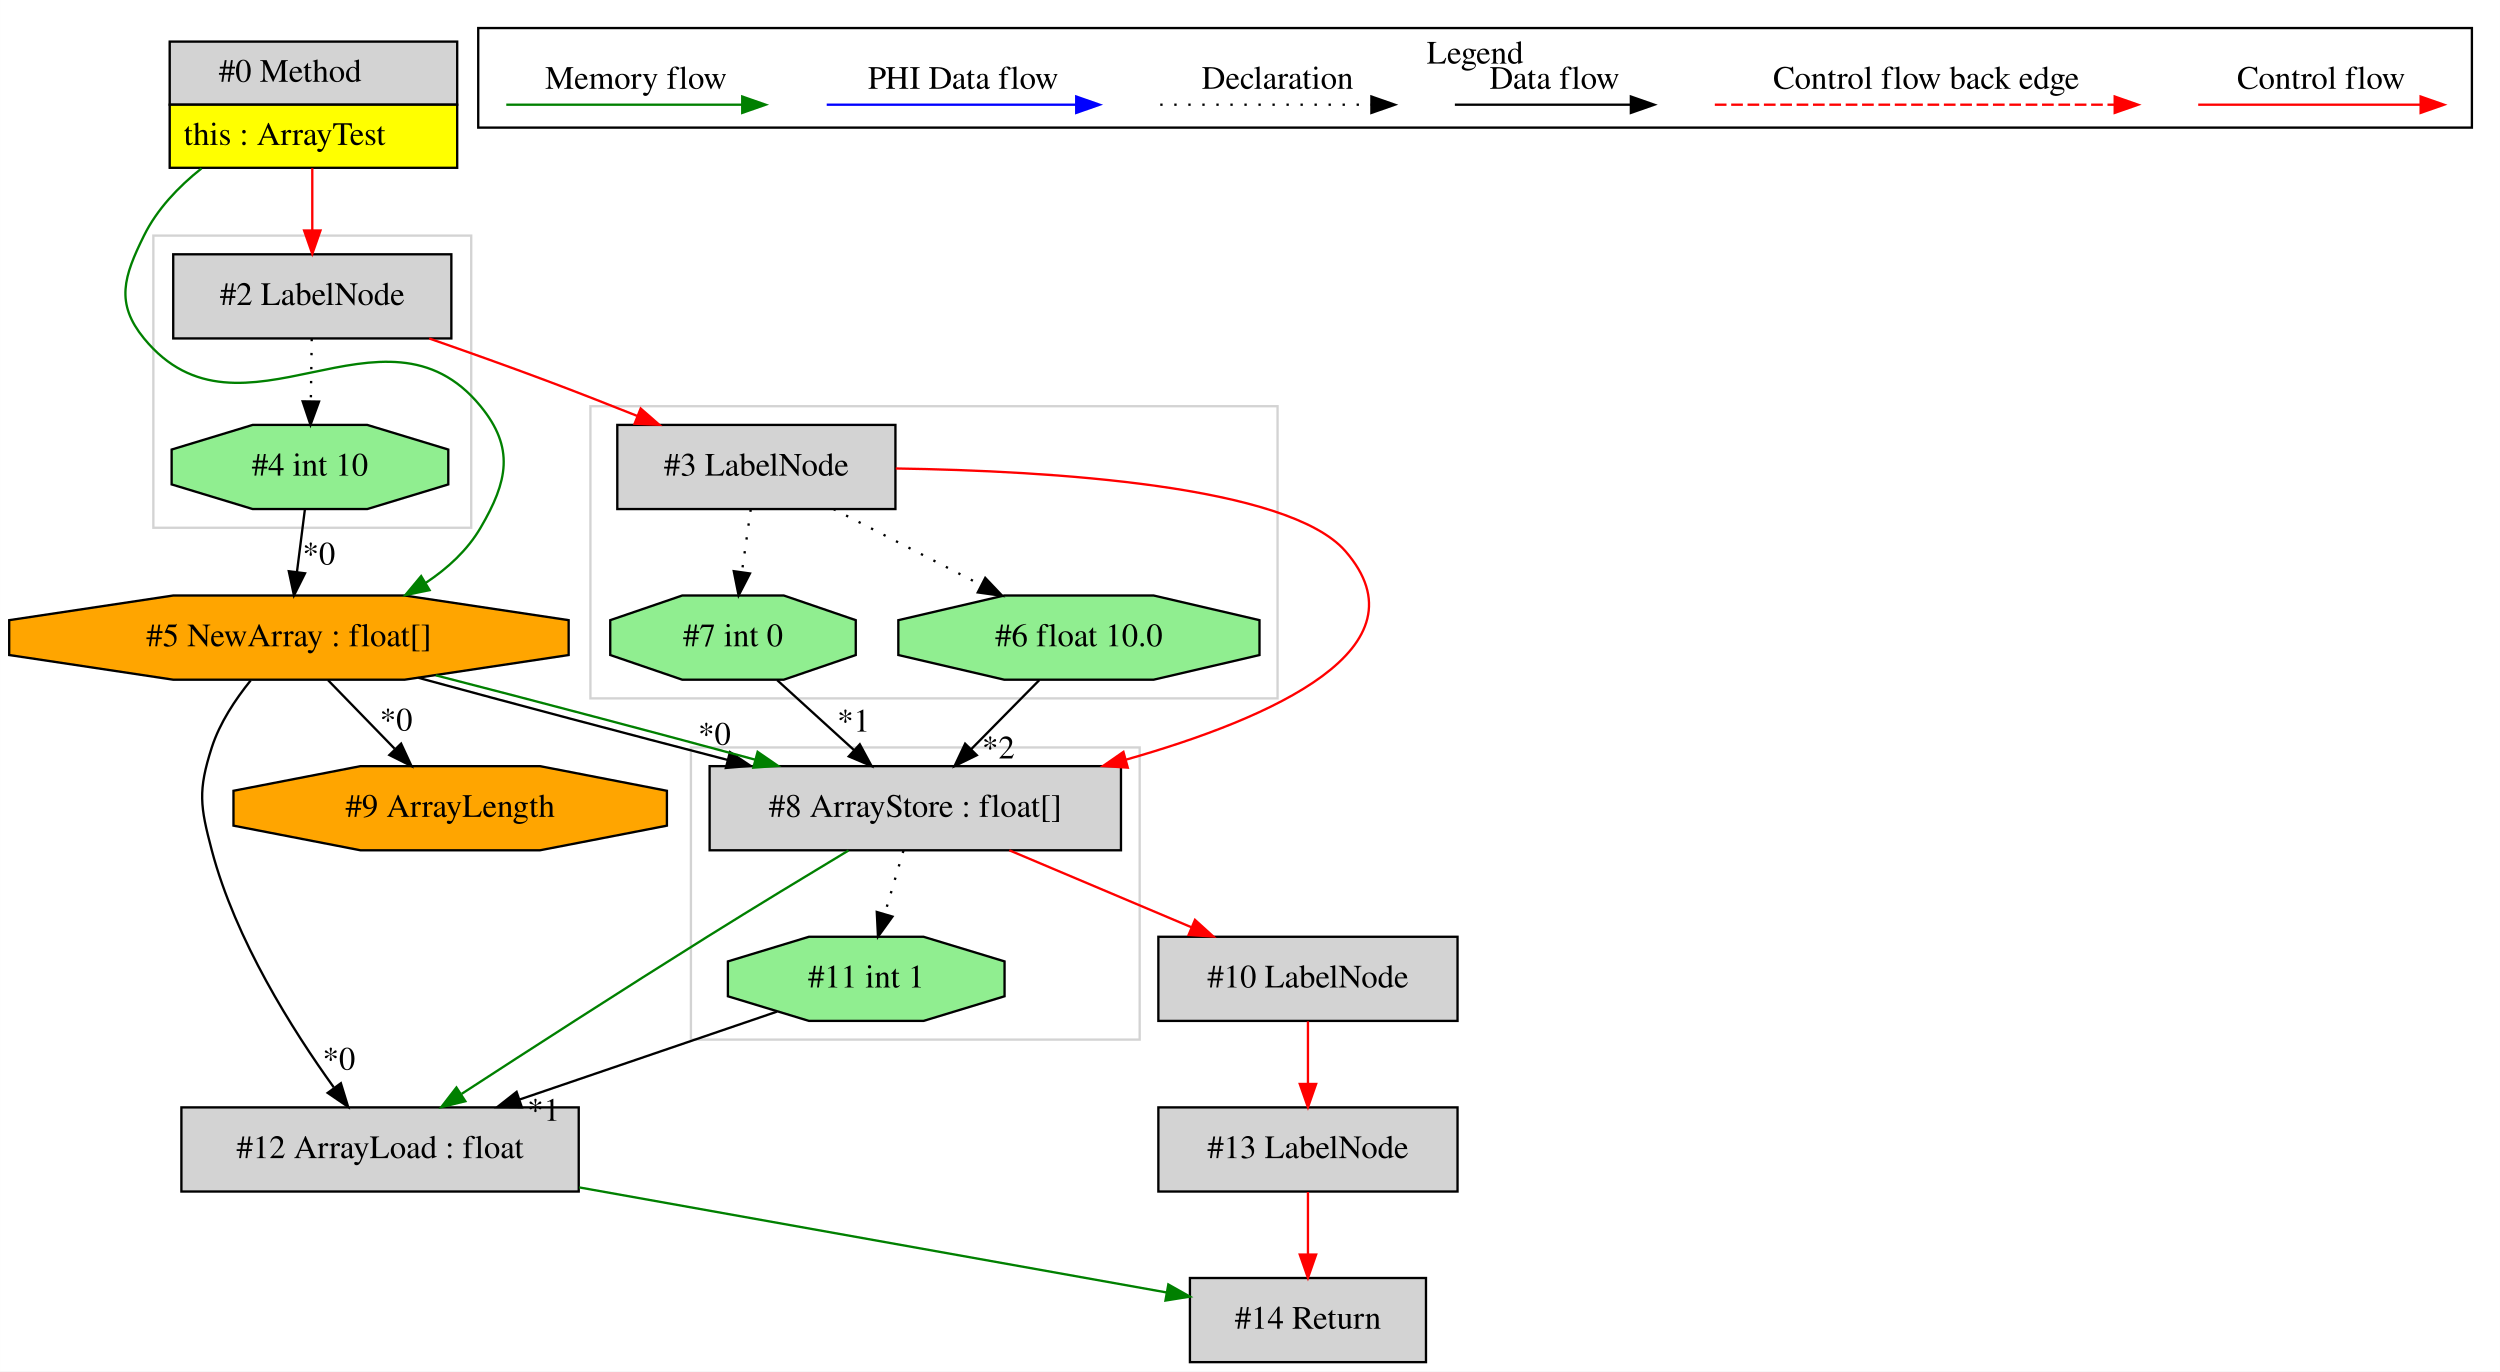
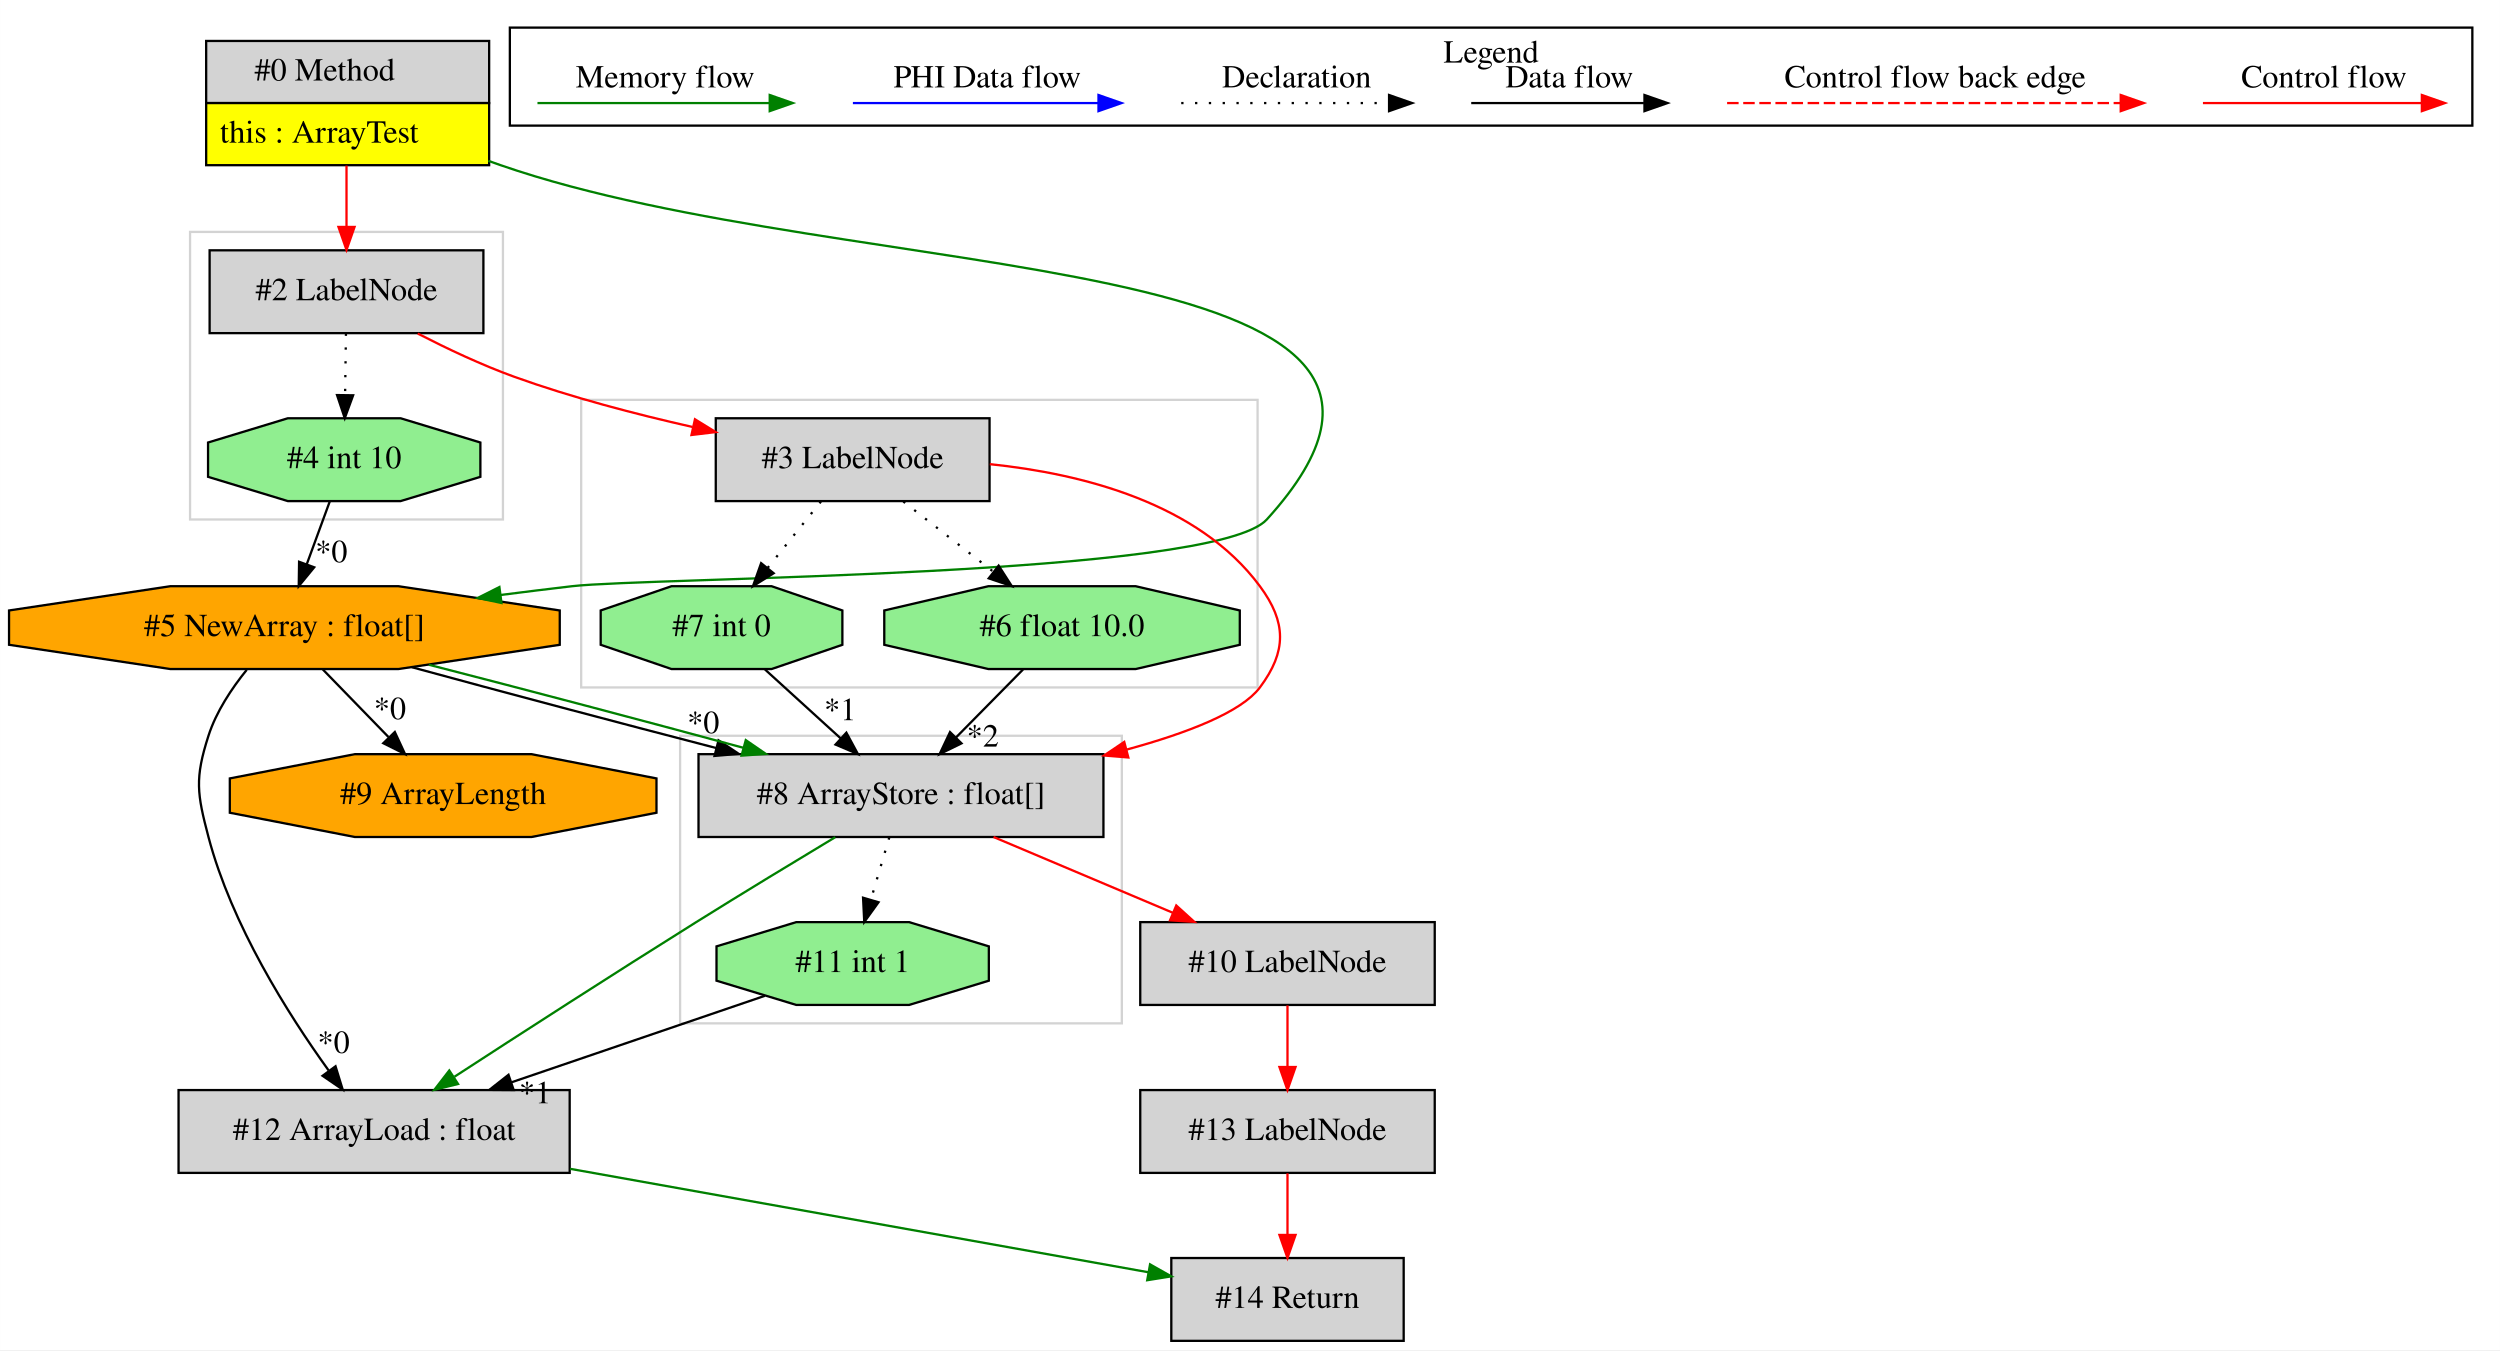
- <svg xmlns="http://www.w3.org/2000/svg" width="1070pt" height="587pt" viewBox="0.00 0.00 1069.59 586.80">
+ <svg xmlns="http://www.w3.org/2000/svg" width="1087pt" height="587pt" viewBox="0.00 0.00 1086.59 586.80">
  <g id="graph0" class="graph" transform="scale(1 1) rotate(0) translate(4 582.8)">
-     <polygon fill="white" stroke="transparent" points="-4,4 -4,-582.8 1065.59,-582.8 1065.59,4 -4,4" />
+     <polygon fill="white" stroke="transparent" points="-4,4 -4,-582.8 1082.59,-582.8 1082.59,4 -4,4" />
    <g id="clust1" class="cluster">
      <polygon fill="none" stroke="lightgray" points="248.59,-284 248.59,-409 542.59,-409 542.59,-284 248.59,-284" />
    </g>
    <g id="clust2" class="cluster">
-       <polygon fill="none" stroke="lightgray" points="61.59,-357 61.59,-482 197.59,-482 197.59,-357 61.59,-357" />
+       <polygon fill="none" stroke="lightgray" points="291.59,-138 291.59,-263 483.59,-263 483.59,-138 291.59,-138" />
    </g>
    <g id="clust3" class="cluster">
-       <polygon fill="none" stroke="lightgray" points="291.59,-138 291.59,-263 483.59,-263 483.59,-138 291.59,-138" />
+       <polygon fill="none" stroke="lightgray" points="78.59,-357 78.59,-482 214.59,-482 214.59,-357 78.59,-357" />
    </g>
    <g id="clust4" class="cluster">
-       <polygon fill="none" stroke="black" points="200.59,-528.2 200.59,-570.8 1053.59,-570.8 1053.59,-528.2 200.59,-528.2" />
-       <text text-anchor="middle" x="627.09" y="-555.6" font-family="Times,serif" font-size="14.00">Legend</text>
+       <polygon fill="none" stroke="black" points="217.59,-528.2 217.59,-570.8 1070.59,-570.8 1070.59,-528.2 217.59,-528.2" />
+       <text text-anchor="middle" x="644.09" y="-555.6" font-family="Times,serif" font-size="14.00">Legend</text>
    </g>
    <g id="node1" class="node">
-       <polygon fill="lightgrey" stroke="transparent" points="191.09,-565 68.09,-565 68.09,-511 191.09,-511 191.09,-565" />
-       <polygon fill="none" stroke="black" points="68.59,-538 68.59,-565 191.59,-565 191.59,-538 68.59,-538" />
-       <text text-anchor="start" x="89.59" y="-547.8" font-family="Times,serif" font-size="14.00">#0 Method</text>
-       <polygon fill="yellow" stroke="transparent" points="68.59,-511 68.59,-538 191.59,-538 191.59,-511 68.59,-511" />
-       <polygon fill="none" stroke="black" points="68.59,-511 68.59,-538 191.59,-538 191.59,-511 68.59,-511" />
-       <text text-anchor="start" x="74.59" y="-520.8" font-family="Times,serif" font-size="14.00">this : ArrayTest</text>
+       <polygon fill="lightgrey" stroke="transparent" points="208.09,-565 85.09,-565 85.09,-511 208.09,-511 208.09,-565" />
+       <polygon fill="none" stroke="black" points="85.59,-538 85.59,-565 208.59,-565 208.59,-538 85.59,-538" />
+       <text text-anchor="start" x="106.59" y="-547.8" font-family="Times,serif" font-size="14.00">#0 Method</text>
+       <polygon fill="yellow" stroke="transparent" points="85.59,-511 85.59,-538 208.59,-538 208.59,-511 85.59,-511" />
+       <polygon fill="none" stroke="black" points="85.59,-511 85.59,-538 208.59,-538 208.59,-511 85.59,-511" />
+       <text text-anchor="start" x="91.59" y="-520.8" font-family="Times,serif" font-size="14.00">this : ArrayTest</text>
    </g>
    <g id="node2" class="node">
+       <polygon fill="lightgrey" stroke="black" points="206.09,-474 87.09,-474 87.09,-438 206.09,-438 206.09,-474" />
+       <text text-anchor="middle" x="146.59" y="-452.3" font-family="Times,serif" font-size="14.00">#2 LabelNode</text>
+     </g>
+     <g id="edge1" class="edge">
+       <path fill="none" stroke="red" d="M146.59,-510.81C146.59,-502.35 146.59,-492.95 146.59,-484.4" />
+       <polygon fill="red" stroke="red" points="150.09,-484.17 146.59,-474.17 143.09,-484.17 150.09,-484.17" />
+     </g>
+     <g id="node4" class="node">
      <polygon fill="orange" stroke="black" points="239.28,-302.54 239.28,-317.46 169.17,-328 70.02,-328 -0.09,-317.46 -0.09,-302.54 70.02,-292 169.17,-292 239.28,-302.54" />
      <text text-anchor="middle" x="119.59" y="-306.3" font-family="Times,serif" font-size="14.00">#5 NewArray : float[]</text>
    </g>
+     <g id="edge4" class="edge">
+       <path fill="none" stroke="green" d="M208.23,-512.89C210.03,-512.24 211.83,-511.61 213.59,-511 367.66,-457.59 656.25,-477.69 546.59,-357 523.93,-332.05 278.08,-331.88 244.59,-328 234.54,-326.83 224.04,-325.53 213.58,-324.19" />
+       <polygon fill="green" stroke="green" points="213.95,-320.71 203.58,-322.89 213.05,-327.65 213.95,-320.71" />
+     </g>
+     <g id="node3" class="node">
+       <polygon fill="lightgreen" stroke="black" points="204.78,-375.54 204.78,-390.46 170.11,-401 121.08,-401 86.41,-390.46 86.41,-375.54 121.08,-365 170.11,-365 204.78,-375.54" />
+       <text text-anchor="middle" x="145.59" y="-379.3" font-family="Times,serif" font-size="14.00">#4 int 10</text>
+     </g>
    <g id="edge2" class="edge">
-       <path fill="none" stroke="green" d="M82.2,-510.75C72.29,-502.88 63.17,-493.28 57.59,-482 48.93,-464.47 45.21,-453.13 57.59,-438 98.95,-387.48 160.24,-459.52 201.59,-409 216.23,-391.12 213.27,-376.94 201.59,-357 195.97,-347.4 187.53,-339.65 178.18,-333.45" />
-       <polygon fill="green" stroke="green" points="179.76,-330.32 169.38,-328.18 176.16,-336.32 179.76,-330.32" />
+       <path fill="none" stroke="black" stroke-dasharray="1,5" d="M146.35,-437.81C146.24,-429.79 146.1,-420.05 145.97,-411.07" />
+       <polygon fill="black" stroke="black" points="149.47,-410.98 145.83,-401.03 142.47,-411.08 149.47,-410.98" />
    </g>
-     <g id="node4" class="node">
-       <polygon fill="lightgrey" stroke="black" points="189.09,-474 70.09,-474 70.09,-438 189.09,-438 189.09,-474" />
-       <text text-anchor="middle" x="129.59" y="-452.3" font-family="Times,serif" font-size="14.00">#2 LabelNode</text>
+     <g id="node10" class="node">
+       <polygon fill="lightgrey" stroke="black" points="426.09,-401 307.09,-401 307.09,-365 426.09,-365 426.09,-401" />
+       <text text-anchor="middle" x="366.59" y="-379.3" font-family="Times,serif" font-size="14.00">#3 LabelNode</text>
    </g>
-     <g id="edge4" class="edge">
-       <path fill="none" stroke="red" d="M129.59,-510.81C129.59,-502.35 129.59,-492.95 129.59,-484.4" />
-       <polygon fill="red" stroke="red" points="133.09,-484.17 129.59,-474.17 126.09,-484.17 133.09,-484.17" />
+     <g id="edge13" class="edge">
+       <path fill="none" stroke="red" d="M177.54,-437.82C190.28,-431.26 205.37,-424.13 219.59,-419 244.32,-410.09 272.21,-402.79 297,-397.21" />
+       <polygon fill="red" stroke="red" points="298.04,-400.56 307.05,-395 296.53,-393.73 298.04,-400.56" />
    </g>
-     <g id="node6" class="node">
+     <g id="edge3" class="edge">
+       <path fill="none" stroke="black" d="M139.3,-364.81C136.3,-356.62 132.64,-346.62 129.29,-337.48" />
+       <polygon fill="black" stroke="black" points="132.55,-336.22 125.83,-328.03 125.98,-338.62 132.55,-336.22" />
+       <text text-anchor="middle" x="140" y="-338.44" font-family="Times,serif" font-size="14.00">*0</text>
+     </g>
+     <g id="node5" class="node">
+       <polygon fill="lightgrey" stroke="black" points="243.59,-109 73.59,-109 73.59,-73 243.59,-73 243.59,-109" />
+       <text text-anchor="middle" x="158.59" y="-87.3" font-family="Times,serif" font-size="14.00">#12 ArrayLoad : float</text>
+     </g>
+     <g id="edge5" class="edge">
+       <path fill="none" stroke="black" d="M103.22,-291.66C96.7,-283.59 89.96,-273.48 86.59,-263 80.61,-244.38 81.61,-237.91 86.59,-219 96.67,-180.8 121.16,-142.04 138.79,-117.56" />
+       <polygon fill="black" stroke="black" points="141.82,-119.34 144.93,-109.22 136.18,-115.2 141.82,-119.34" />
+       <text text-anchor="middle" x="140.99" y="-125.13" font-family="Times,serif" font-size="14.00">*0</text>
+     </g>
+     <g id="node7" class="node">
      <polygon fill="lightgrey" stroke="black" points="475.59,-255 299.59,-255 299.59,-219 475.59,-219 475.59,-255" />
      <text text-anchor="middle" x="387.59" y="-233.3" font-family="Times,serif" font-size="14.00">#8 ArrayStore : float[]</text>
    </g>
-     <g id="edge6" class="edge">
+     <g id="edge8" class="edge">
      <path fill="none" stroke="black" d="M174.97,-292.8C213.21,-282.36 264.59,-268.72 307.29,-257.66" />
      <polygon fill="black" stroke="black" points="308.29,-261.01 317.1,-255.12 306.54,-254.23 308.29,-261.01" />
      <text text-anchor="middle" x="301.66" y="-264.14" font-family="Times,serif" font-size="14.00">*0</text>
    </g>
-     <g id="edge9" class="edge">
+     <g id="edge11" class="edge">
      <path fill="none" stroke="green" d="M182.4,-293.86C223.4,-283.34 276.86,-269.22 318.97,-257.8" />
      <polygon fill="green" stroke="green" points="320.13,-261.11 328.86,-255.11 318.29,-254.36 320.13,-261.11" />
-     </g>
-     <g id="node9" class="node">
-       <polygon fill="lightgrey" stroke="black" points="243.59,-109 73.59,-109 73.59,-73 243.59,-73 243.59,-109" />
-       <text text-anchor="middle" x="158.59" y="-87.3" font-family="Times,serif" font-size="14.00">#12 ArrayLoad : float</text>
-     </g>
-     <g id="edge13" class="edge">
-       <path fill="none" stroke="black" d="M103.22,-291.66C96.7,-283.59 89.96,-273.48 86.59,-263 80.61,-244.38 81.61,-237.91 86.59,-219 96.67,-180.8 121.16,-142.04 138.79,-117.56" />
-       <polygon fill="black" stroke="black" points="141.82,-119.34 144.93,-109.22 136.18,-115.2 141.82,-119.34" />
-       <text text-anchor="middle" x="140.99" y="-125.13" font-family="Times,serif" font-size="14.00">*0</text>
    </g>
    <g id="node14" class="node">
      <polygon fill="orange" stroke="black" points="281.32,-229.54 281.32,-244.46 227,-255 150.19,-255 95.87,-244.46 95.87,-229.54 150.19,-219 227,-219 281.32,-229.54" />
      <text text-anchor="middle" x="188.59" y="-233.3" font-family="Times,serif" font-size="14.00">#9 ArrayLength</text>
    </g>
    <g id="edge21" class="edge">
      <path fill="none" stroke="black" d="M136.3,-291.81C144.86,-283 155.43,-272.13 164.82,-262.46" />
      <polygon fill="black" stroke="black" points="167.59,-264.64 172.04,-255.03 162.57,-259.76 167.59,-264.64" />
      <text text-anchor="middle" x="165.47" y="-270.22" font-family="Times,serif" font-size="14.00">*0</text>
    </g>
-     <g id="node3" class="node">
-       <polygon fill="lightgreen" stroke="black" points="187.78,-375.54 187.78,-390.46 153.11,-401 104.08,-401 69.41,-390.46 69.41,-375.54 104.08,-365 153.11,-365 187.78,-375.54" />
-       <text text-anchor="middle" x="128.59" y="-379.3" font-family="Times,serif" font-size="14.00">#4 int 10</text>
+     <g id="node13" class="node">
+       <polygon fill="lightgrey" stroke="black" points="606.09,-36 505.09,-36 505.09,0 606.09,0 606.09,-36" />
+       <text text-anchor="middle" x="555.59" y="-14.3" font-family="Times,serif" font-size="14.00">#14 Return</text>
    </g>
-     <g id="edge1" class="edge">
-       <path fill="none" stroke="black" d="M126.42,-364.81C125.4,-356.79 124.16,-347.05 123.03,-338.07" />
-       <polygon fill="black" stroke="black" points="126.48,-337.51 121.75,-328.03 119.54,-338.39 126.48,-337.51" />
-       <text text-anchor="middle" x="132.42" y="-341.25" font-family="Times,serif" font-size="14.00">*0</text>
+     <g id="edge19" class="edge">
+       <path fill="none" stroke="green" d="M243.76,-74.77C319.39,-61.24 428.04,-41.81 495.09,-29.82" />
+       <polygon fill="green" stroke="green" points="495.85,-33.24 505.08,-28.03 494.62,-26.35 495.85,-33.24" />
    </g>
-     <g id="edge3" class="edge">
-       <path fill="none" stroke="black" stroke-dasharray="1,5" d="M129.35,-437.81C129.24,-429.79 129.1,-420.05 128.97,-411.07" />
-       <polygon fill="black" stroke="black" points="132.47,-410.98 128.83,-401.03 125.47,-411.08 132.47,-410.98" />
+     <g id="node6" class="node">
+       <polygon fill="lightgreen" stroke="black" points="425.78,-156.54 425.78,-171.46 391.11,-182 342.08,-182 307.41,-171.46 307.41,-156.54 342.08,-146 391.11,-146 425.78,-156.54" />
+       <text text-anchor="middle" x="366.59" y="-160.3" font-family="Times,serif" font-size="14.00">#11 int 1</text>
    </g>
-     <g id="node5" class="node">
-       <polygon fill="lightgrey" stroke="black" points="379.09,-401 260.09,-401 260.09,-365 379.09,-365 379.09,-401" />
-       <text text-anchor="middle" x="319.59" y="-379.3" font-family="Times,serif" font-size="14.00">#3 LabelNode</text>
+     <g id="edge6" class="edge">
+       <path fill="none" stroke="black" d="M328.44,-149.98C297.68,-139.48 253.85,-124.51 218.42,-112.42" />
+       <polygon fill="black" stroke="black" points="219.26,-109.01 208.67,-109.09 217,-115.64 219.26,-109.01" />
+       <text text-anchor="middle" x="228.55" y="-103.25" font-family="Times,serif" font-size="14.00">*1</text>
    </g>
-     <g id="edge5" class="edge">
-       <path fill="none" stroke="red" d="M179.6,-437.98C195.62,-432.4 213.4,-426.07 229.59,-420 242.28,-415.25 255.88,-409.92 268.57,-404.86" />
-       <polygon fill="red" stroke="red" points="270.09,-408.02 278.07,-401.05 267.49,-401.52 270.09,-408.02" />
+     <g id="edge7" class="edge">
+       <path fill="none" stroke="green" d="M359.02,-218.92C341.51,-208.39 318.67,-194.54 298.59,-182 262.55,-159.48 221.71,-133.13 193.48,-114.78" />
+       <polygon fill="green" stroke="green" points="195.07,-111.64 184.78,-109.12 191.26,-117.51 195.07,-111.64" />
    </g>
-     <g id="edge10" class="edge">
-       <path fill="none" stroke="red" d="M379.22,-382.36C445.71,-381.35 547.16,-375.07 571.59,-347 607.66,-305.58 540.63,-275.64 477.59,-257.74" />
-       <polygon fill="red" stroke="red" points="478.5,-254.36 467.93,-255.07 476.64,-261.11 478.5,-254.36" />
+     <g id="edge20" class="edge">
+       <path fill="none" stroke="black" stroke-dasharray="1,5" d="M382.51,-218.81C380.11,-210.7 377.19,-200.84 374.51,-191.78" />
+       <polygon fill="black" stroke="black" points="377.82,-190.63 371.63,-182.03 371.11,-192.61 377.82,-190.63" />
    </g>
-     <g id="node7" class="node">
+     <g id="node11" class="node">
+       <polygon fill="lightgrey" stroke="black" points="619.59,-182 491.59,-182 491.59,-146 619.59,-146 619.59,-182" />
+       <text text-anchor="middle" x="555.59" y="-160.3" font-family="Times,serif" font-size="14.00">#10 LabelNode</text>
+     </g>
+     <g id="edge16" class="edge">
+       <path fill="none" stroke="red" d="M427.83,-218.99C451.25,-209.1 480.95,-196.54 505.83,-186.03" />
+       <polygon fill="red" stroke="red" points="507.25,-189.23 515.1,-182.11 504.53,-182.78 507.25,-189.23" />
+     </g>
+     <g id="node8" class="node">
      <polygon fill="lightgreen" stroke="black" points="362.12,-302.54 362.12,-317.46 331.35,-328 287.84,-328 257.07,-317.46 257.07,-302.54 287.84,-292 331.35,-292 362.12,-302.54" />
      <text text-anchor="middle" x="309.59" y="-306.3" font-family="Times,serif" font-size="14.00">#7 int 0</text>
    </g>
-     <g id="edge12" class="edge">
-       <path fill="none" stroke="black" stroke-dasharray="1,5" d="M317.17,-364.81C316.04,-356.79 314.67,-347.05 313.41,-338.07" />
-       <polygon fill="black" stroke="black" points="316.85,-337.44 311.99,-328.03 309.92,-338.42 316.85,-337.44" />
-     </g>
-     <g id="node8" class="node">
-       <polygon fill="lightgreen" stroke="black" points="534.86,-302.54 534.86,-317.46 489.6,-328 425.59,-328 380.33,-317.46 380.33,-302.54 425.59,-292 489.6,-292 534.86,-302.54" />
-       <text text-anchor="middle" x="457.59" y="-306.3" font-family="Times,serif" font-size="14.00">#6 float 10.0</text>
-     </g>
-     <g id="edge11" class="edge">
-       <path fill="none" stroke="black" stroke-dasharray="1,5" d="M352.65,-364.99C371.59,-355.25 395.56,-342.92 415.8,-332.5" />
-       <polygon fill="black" stroke="black" points="417.52,-335.55 424.81,-327.87 414.32,-329.33 417.52,-335.55" />
-     </g>
-     <g id="edge15" class="edge">
-       <path fill="none" stroke="green" d="M359.02,-218.92C341.51,-208.39 318.67,-194.54 298.59,-182 262.55,-159.48 221.71,-133.13 193.48,-114.78" />
-       <polygon fill="green" stroke="green" points="195.07,-111.64 184.78,-109.12 191.26,-117.51 195.07,-111.64" />
-     </g>
-     <g id="node10" class="node">
-       <polygon fill="lightgreen" stroke="black" points="425.78,-156.54 425.78,-171.46 391.11,-182 342.08,-182 307.41,-171.46 307.41,-156.54 342.08,-146 391.11,-146 425.78,-156.54" />
-       <text text-anchor="middle" x="366.59" y="-160.3" font-family="Times,serif" font-size="14.00">#11 int 1</text>
-     </g>
-     <g id="edge16" class="edge">
-       <path fill="none" stroke="black" stroke-dasharray="1,5" d="M382.51,-218.81C380.11,-210.7 377.19,-200.84 374.51,-191.78" />
-       <polygon fill="black" stroke="black" points="377.82,-190.63 371.63,-182.03 371.11,-192.61 377.82,-190.63" />
-     </g>
-     <g id="node13" class="node">
-       <polygon fill="lightgrey" stroke="black" points="619.59,-182 491.59,-182 491.59,-146 619.59,-146 619.59,-182" />
-       <text text-anchor="middle" x="555.59" y="-160.3" font-family="Times,serif" font-size="14.00">#10 LabelNode</text>
-     </g>
-     <g id="edge20" class="edge">
-       <path fill="none" stroke="red" d="M427.83,-218.99C451.25,-209.1 480.95,-196.54 505.83,-186.03" />
-       <polygon fill="red" stroke="red" points="507.25,-189.23 515.1,-182.11 504.53,-182.78 507.25,-189.23" />
-     </g>
-     <g id="edge7" class="edge">
+     <g id="edge9" class="edge">
      <path fill="none" stroke="black" d="M328.48,-291.81C338.34,-282.83 350.58,-271.69 361.35,-261.89" />
      <polygon fill="black" stroke="black" points="363.85,-264.35 368.89,-255.03 359.13,-259.17 363.85,-264.35" />
      <text text-anchor="middle" x="361.17" y="-269.78" font-family="Times,serif" font-size="14.00">*1</text>
    </g>
-     <g id="edge8" class="edge">
+     <g id="node9" class="node">
+       <polygon fill="lightgreen" stroke="black" points="534.86,-302.54 534.86,-317.46 489.6,-328 425.59,-328 380.33,-317.46 380.33,-302.54 425.59,-292 489.6,-292 534.86,-302.54" />
+       <text text-anchor="middle" x="457.59" y="-306.3" font-family="Times,serif" font-size="14.00">#6 float 10.0</text>
+     </g>
+     <g id="edge10" class="edge">
      <path fill="none" stroke="black" d="M440.65,-291.81C431.88,-282.92 421.03,-271.91 411.42,-262.17" />
      <polygon fill="black" stroke="black" points="413.9,-259.69 404.38,-255.03 408.91,-264.61 413.9,-259.69" />
      <text text-anchor="middle" x="423.13" y="-258.3" font-family="Times,serif" font-size="14.00">*2</text>
    </g>
-     <g id="node11" class="node">
-       <polygon fill="lightgrey" stroke="black" points="606.09,-36 505.09,-36 505.09,0 606.09,0 606.09,-36" />
-       <text text-anchor="middle" x="555.59" y="-14.3" font-family="Times,serif" font-size="14.00">#14 Return</text>
-     </g>
-     <g id="edge18" class="edge">
-       <path fill="none" stroke="green" d="M243.76,-74.77C319.39,-61.24 428.04,-41.81 495.09,-29.82" />
-       <polygon fill="green" stroke="green" points="495.85,-33.24 505.08,-28.03 494.62,-26.35 495.85,-33.24" />
+     <g id="edge12" class="edge">
+       <path fill="none" stroke="red" d="M426.2,-381.05C466.4,-376.91 516.83,-364.15 543.59,-328 555.23,-312.28 555.3,-299.66 543.59,-284 535.57,-273.28 512.08,-264.18 485.68,-256.99" />
+       <polygon fill="red" stroke="red" points="486.41,-253.56 475.85,-254.42 484.64,-260.33 486.41,-253.56" />
    </g>
    <g id="edge14" class="edge">
-       <path fill="none" stroke="black" d="M328.44,-149.98C297.68,-139.48 253.85,-124.51 218.42,-112.42" />
-       <polygon fill="black" stroke="black" points="219.26,-109.01 208.67,-109.09 217,-115.64 219.26,-109.01" />
-       <text text-anchor="middle" x="228.55" y="-103.25" font-family="Times,serif" font-size="14.00">*1</text>
+       <path fill="none" stroke="black" stroke-dasharray="1,5" d="M352.8,-364.81C345.86,-356.18 337.34,-345.56 329.69,-336.03" />
+       <polygon fill="black" stroke="black" points="332.25,-333.64 323.26,-328.03 326.8,-338.02 332.25,-333.64" />
+     </g>
+     <g id="edge15" class="edge">
+       <path fill="none" stroke="black" stroke-dasharray="1,5" d="M388.62,-364.81C400.36,-355.66 414.96,-344.26 427.71,-334.32" />
+       <polygon fill="black" stroke="black" points="430.04,-336.94 435.77,-328.03 425.73,-331.42 430.04,-336.94" />
    </g>
    <g id="node12" class="node">
      <polygon fill="lightgrey" stroke="black" points="619.59,-109 491.59,-109 491.59,-73 619.59,-73 619.59,-109" />
      <text text-anchor="middle" x="555.59" y="-87.3" font-family="Times,serif" font-size="14.00">#13 LabelNode</text>
    </g>
    <g id="edge17" class="edge">
+       <path fill="none" stroke="red" d="M555.59,-145.81C555.59,-137.79 555.59,-128.05 555.59,-119.07" />
+       <polygon fill="red" stroke="red" points="559.09,-119.03 555.59,-109.03 552.09,-119.03 559.09,-119.03" />
+     </g>
+     <g id="edge18" class="edge">
      <path fill="none" stroke="red" d="M555.59,-72.81C555.59,-64.79 555.59,-55.05 555.59,-46.07" />
      <polygon fill="red" stroke="red" points="559.09,-46.03 555.59,-36.03 552.09,-46.03 559.09,-46.03" />
    </g>
-     <g id="edge19" class="edge">
-       <path fill="none" stroke="red" d="M555.59,-145.81C555.59,-137.79 555.59,-128.05 555.59,-119.07" />
-       <polygon fill="red" stroke="red" points="559.09,-119.03 555.59,-109.03 552.09,-119.03 559.09,-119.03" />
-     </g>
    <g id="edge22" class="edge">
-       <path fill="none" stroke="red" d="M936.49,-538C947.7,-538 1005.84,-538 1031.45,-538" />
-       <polygon fill="red" stroke="red" points="1031.65,-541.5 1041.65,-538 1031.65,-534.5 1031.65,-541.5" />
-       <text text-anchor="middle" x="989.09" y="-544.8" font-family="Times,serif" font-size="14.00">Control flow</text>
+       <path fill="none" stroke="red" d="M953.49,-538C964.7,-538 1022.84,-538 1048.45,-538" />
+       <polygon fill="red" stroke="red" points="1048.65,-541.5 1058.65,-538 1048.65,-534.5 1048.65,-541.5" />
+       <text text-anchor="middle" x="1006.09" y="-544.8" font-family="Times,serif" font-size="14.00">Control flow</text>
    </g>
    <g id="edge23" class="edge">
-       <path fill="none" stroke="red" stroke-dasharray="5,2" d="M729.67,-538C746.64,-538 862.8,-538 900.68,-538" />
-       <polygon fill="red" stroke="red" points="900.76,-541.5 910.76,-538 900.76,-534.5 900.76,-541.5" />
-       <text text-anchor="middle" x="820.09" y="-544.8" font-family="Times,serif" font-size="14.00">Control flow back edge</text>
+       <path fill="none" stroke="red" stroke-dasharray="5,2" d="M746.67,-538C763.64,-538 879.8,-538 917.68,-538" />
+       <polygon fill="red" stroke="red" points="917.76,-541.5 927.76,-538 917.76,-534.5 917.76,-541.5" />
+       <text text-anchor="middle" x="837.09" y="-544.8" font-family="Times,serif" font-size="14.00">Control flow back edge</text>
    </g>
    <g id="edge24" class="edge">
-       <path fill="none" stroke="black" d="M618.45,-538C628,-538 671.9,-538 693.51,-538" />
-       <polygon fill="black" stroke="black" points="693.75,-541.5 703.75,-538 693.75,-534.5 693.75,-541.5" />
-       <text text-anchor="middle" x="661.09" y="-544.8" font-family="Times,serif" font-size="14.00">Data flow</text>
+       <path fill="none" stroke="black" d="M635.45,-538C645,-538 688.9,-538 710.51,-538" />
+       <polygon fill="black" stroke="black" points="710.75,-541.5 720.75,-538 710.75,-534.5 710.75,-541.5" />
+       <text text-anchor="middle" x="678.09" y="-544.8" font-family="Times,serif" font-size="14.00">Data flow</text>
    </g>
    <g id="edge25" class="edge">
-       <path fill="none" stroke="black" stroke-dasharray="1,5" d="M492.4,-538C503.05,-538 558.06,-538 582.67,-538" />
-       <polygon fill="black" stroke="black" points="582.74,-541.5 592.74,-538 582.74,-534.5 582.74,-541.5" />
-       <text text-anchor="middle" x="542.59" y="-544.8" font-family="Times,serif" font-size="14.00">Declaration</text>
+       <path fill="none" stroke="black" stroke-dasharray="1,5" d="M509.4,-538C520.05,-538 575.06,-538 599.67,-538" />
+       <polygon fill="black" stroke="black" points="599.74,-541.5 609.74,-538 599.74,-534.5 599.74,-541.5" />
+       <text text-anchor="middle" x="559.59" y="-544.8" font-family="Times,serif" font-size="14.00">Declaration</text>
    </g>
    <g id="edge26" class="edge">
-       <path fill="none" stroke="blue" d="M349.69,-538C362.32,-538 428.47,-538 456.27,-538" />
-       <polygon fill="blue" stroke="blue" points="456.44,-541.5 466.44,-538 456.44,-534.5 456.44,-541.5" />
-       <text text-anchor="middle" x="408.09" y="-544.8" font-family="Times,serif" font-size="14.00">PHI Data flow</text>
+       <path fill="none" stroke="blue" d="M366.69,-538C379.32,-538 445.47,-538 473.27,-538" />
+       <polygon fill="blue" stroke="blue" points="473.44,-541.5 483.44,-538 473.44,-534.5 473.44,-541.5" />
+       <text text-anchor="middle" x="425.09" y="-544.8" font-family="Times,serif" font-size="14.00">PHI Data flow</text>
    </g>
    <g id="edge27" class="edge">
-       <path fill="none" stroke="green" d="M212.59,-538C224.53,-538 286.89,-538 313.52,-538" />
-       <polygon fill="green" stroke="green" points="313.54,-541.5 323.54,-538 313.54,-534.5 313.54,-541.5" />
-       <text text-anchor="middle" x="268.09" y="-544.8" font-family="Times,serif" font-size="14.00">Memory flow</text>
+       <path fill="none" stroke="green" d="M229.59,-538C241.53,-538 303.89,-538 330.52,-538" />
+       <polygon fill="green" stroke="green" points="330.54,-541.5 340.54,-538 330.54,-534.5 330.54,-541.5" />
+       <text text-anchor="middle" x="285.09" y="-544.8" font-family="Times,serif" font-size="14.00">Memory flow</text>
    </g>
  </g>
</svg>
